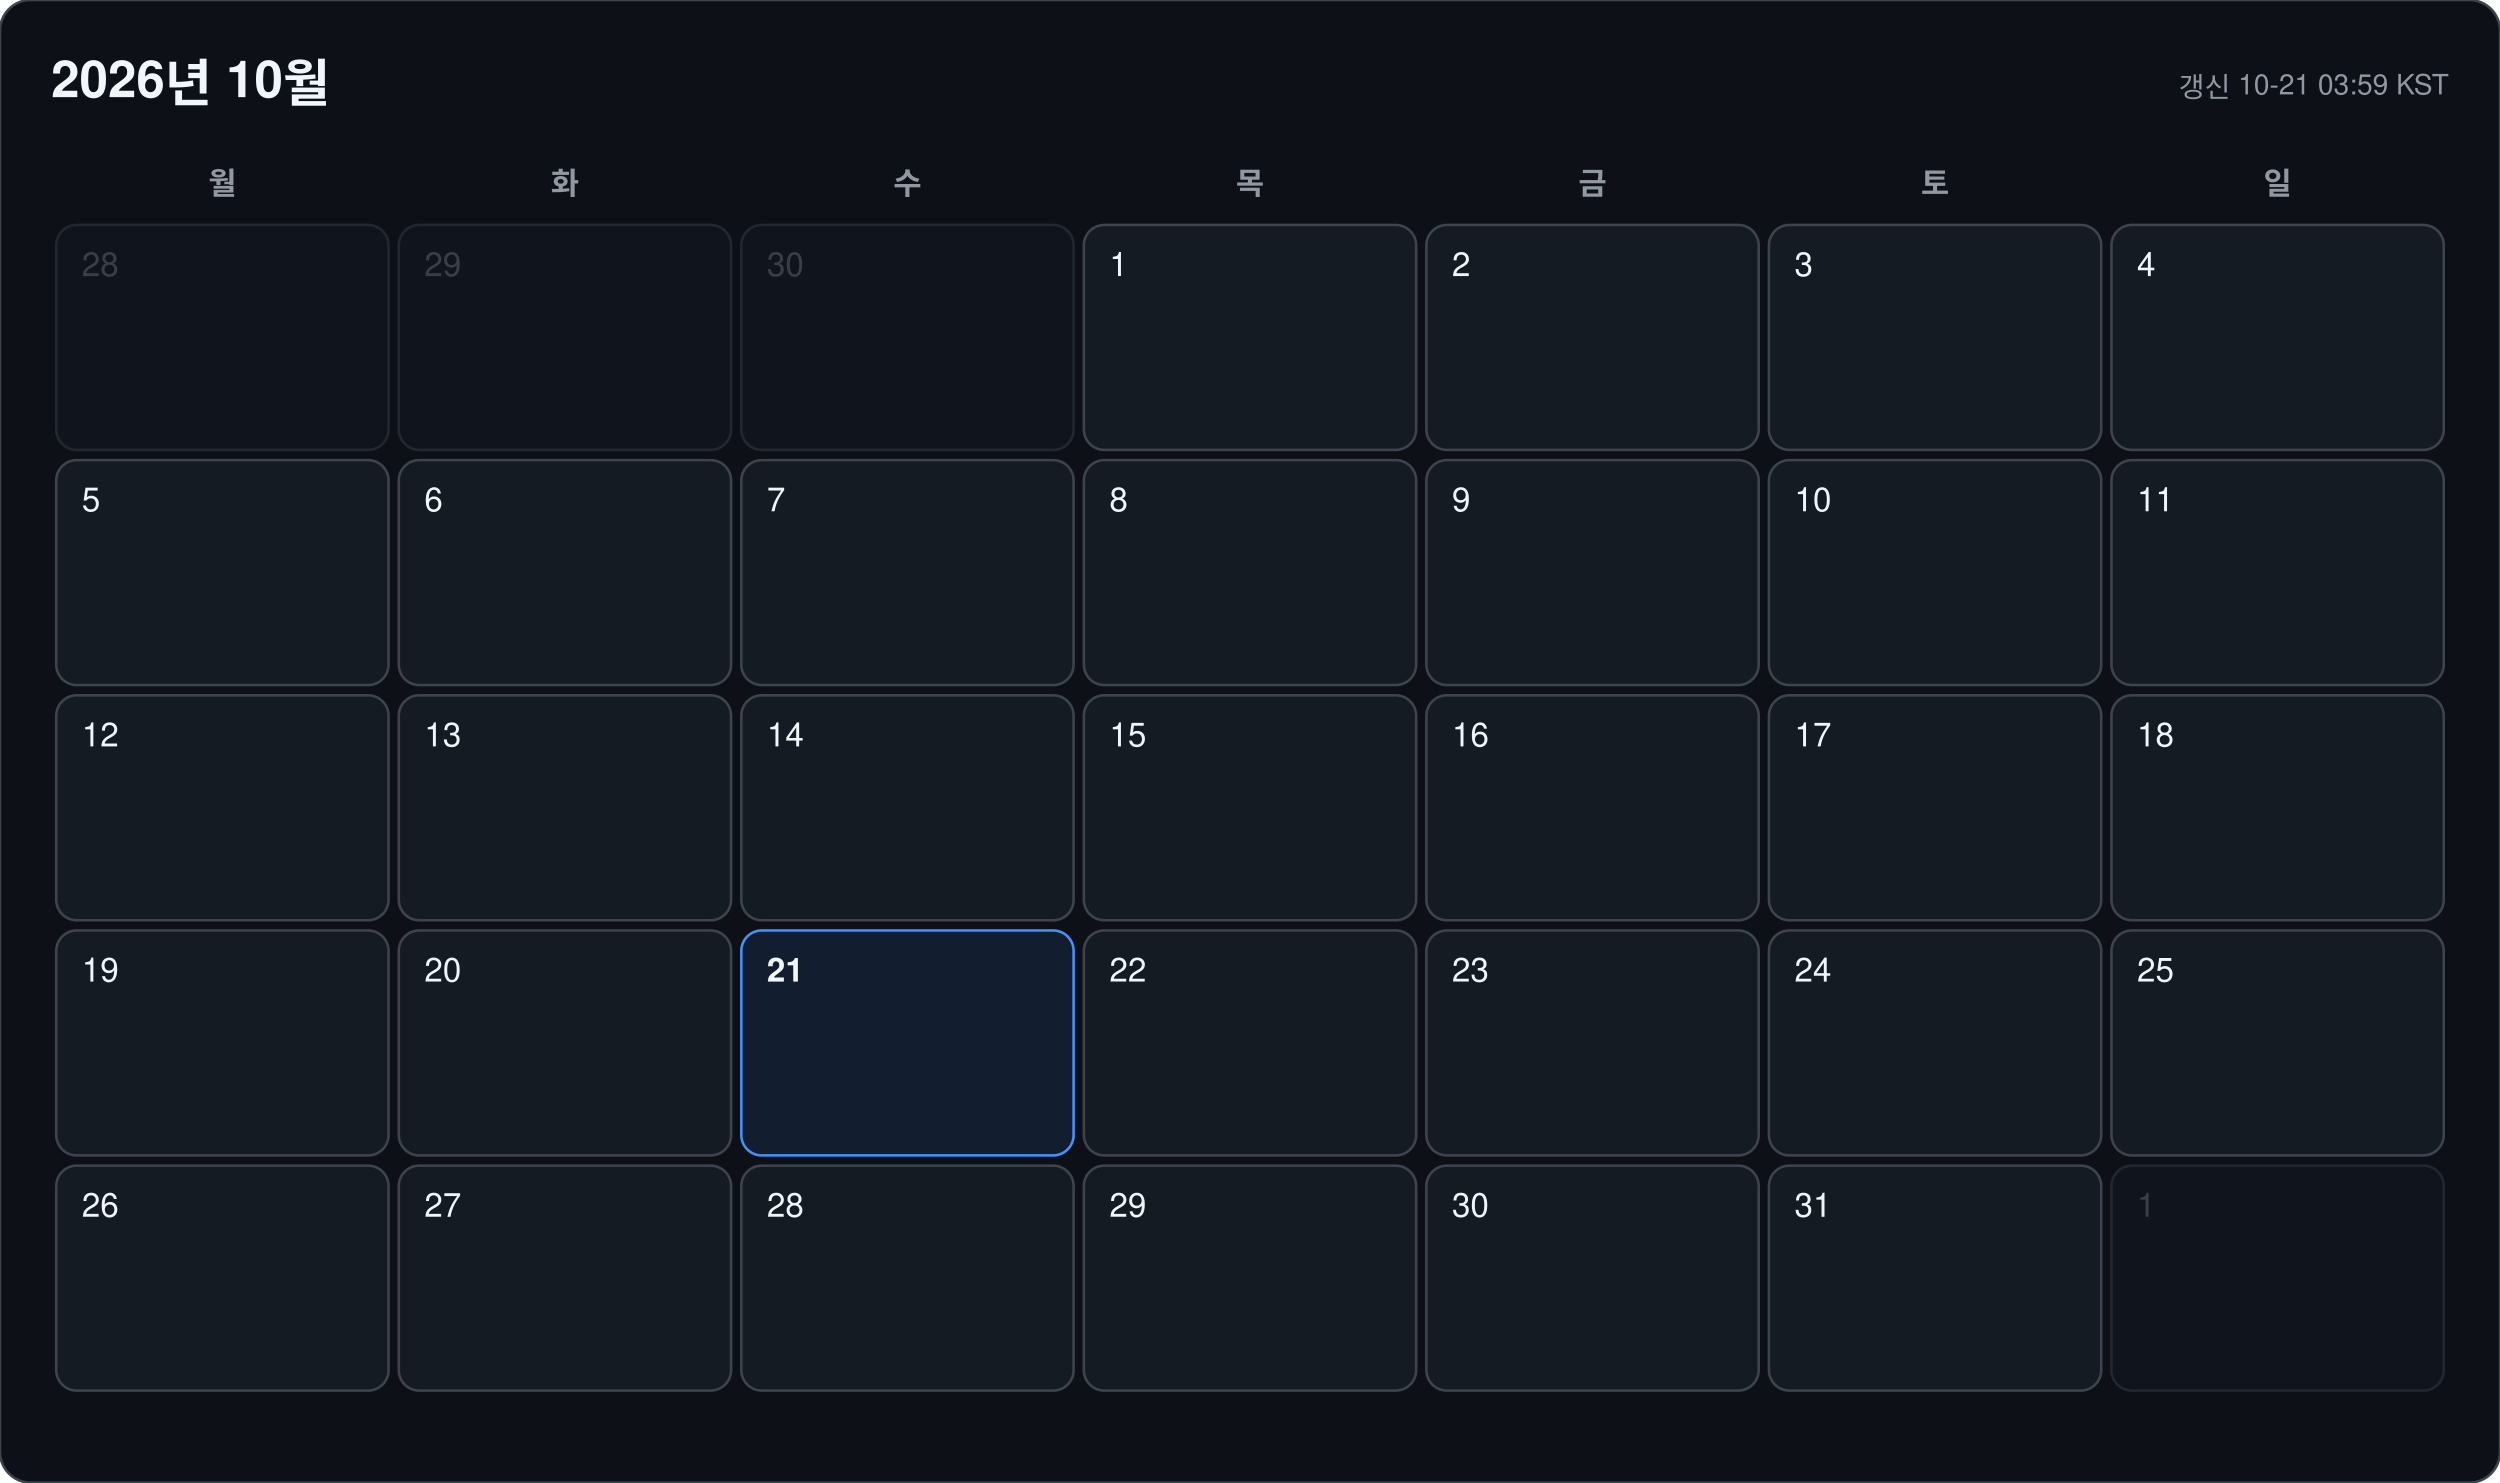
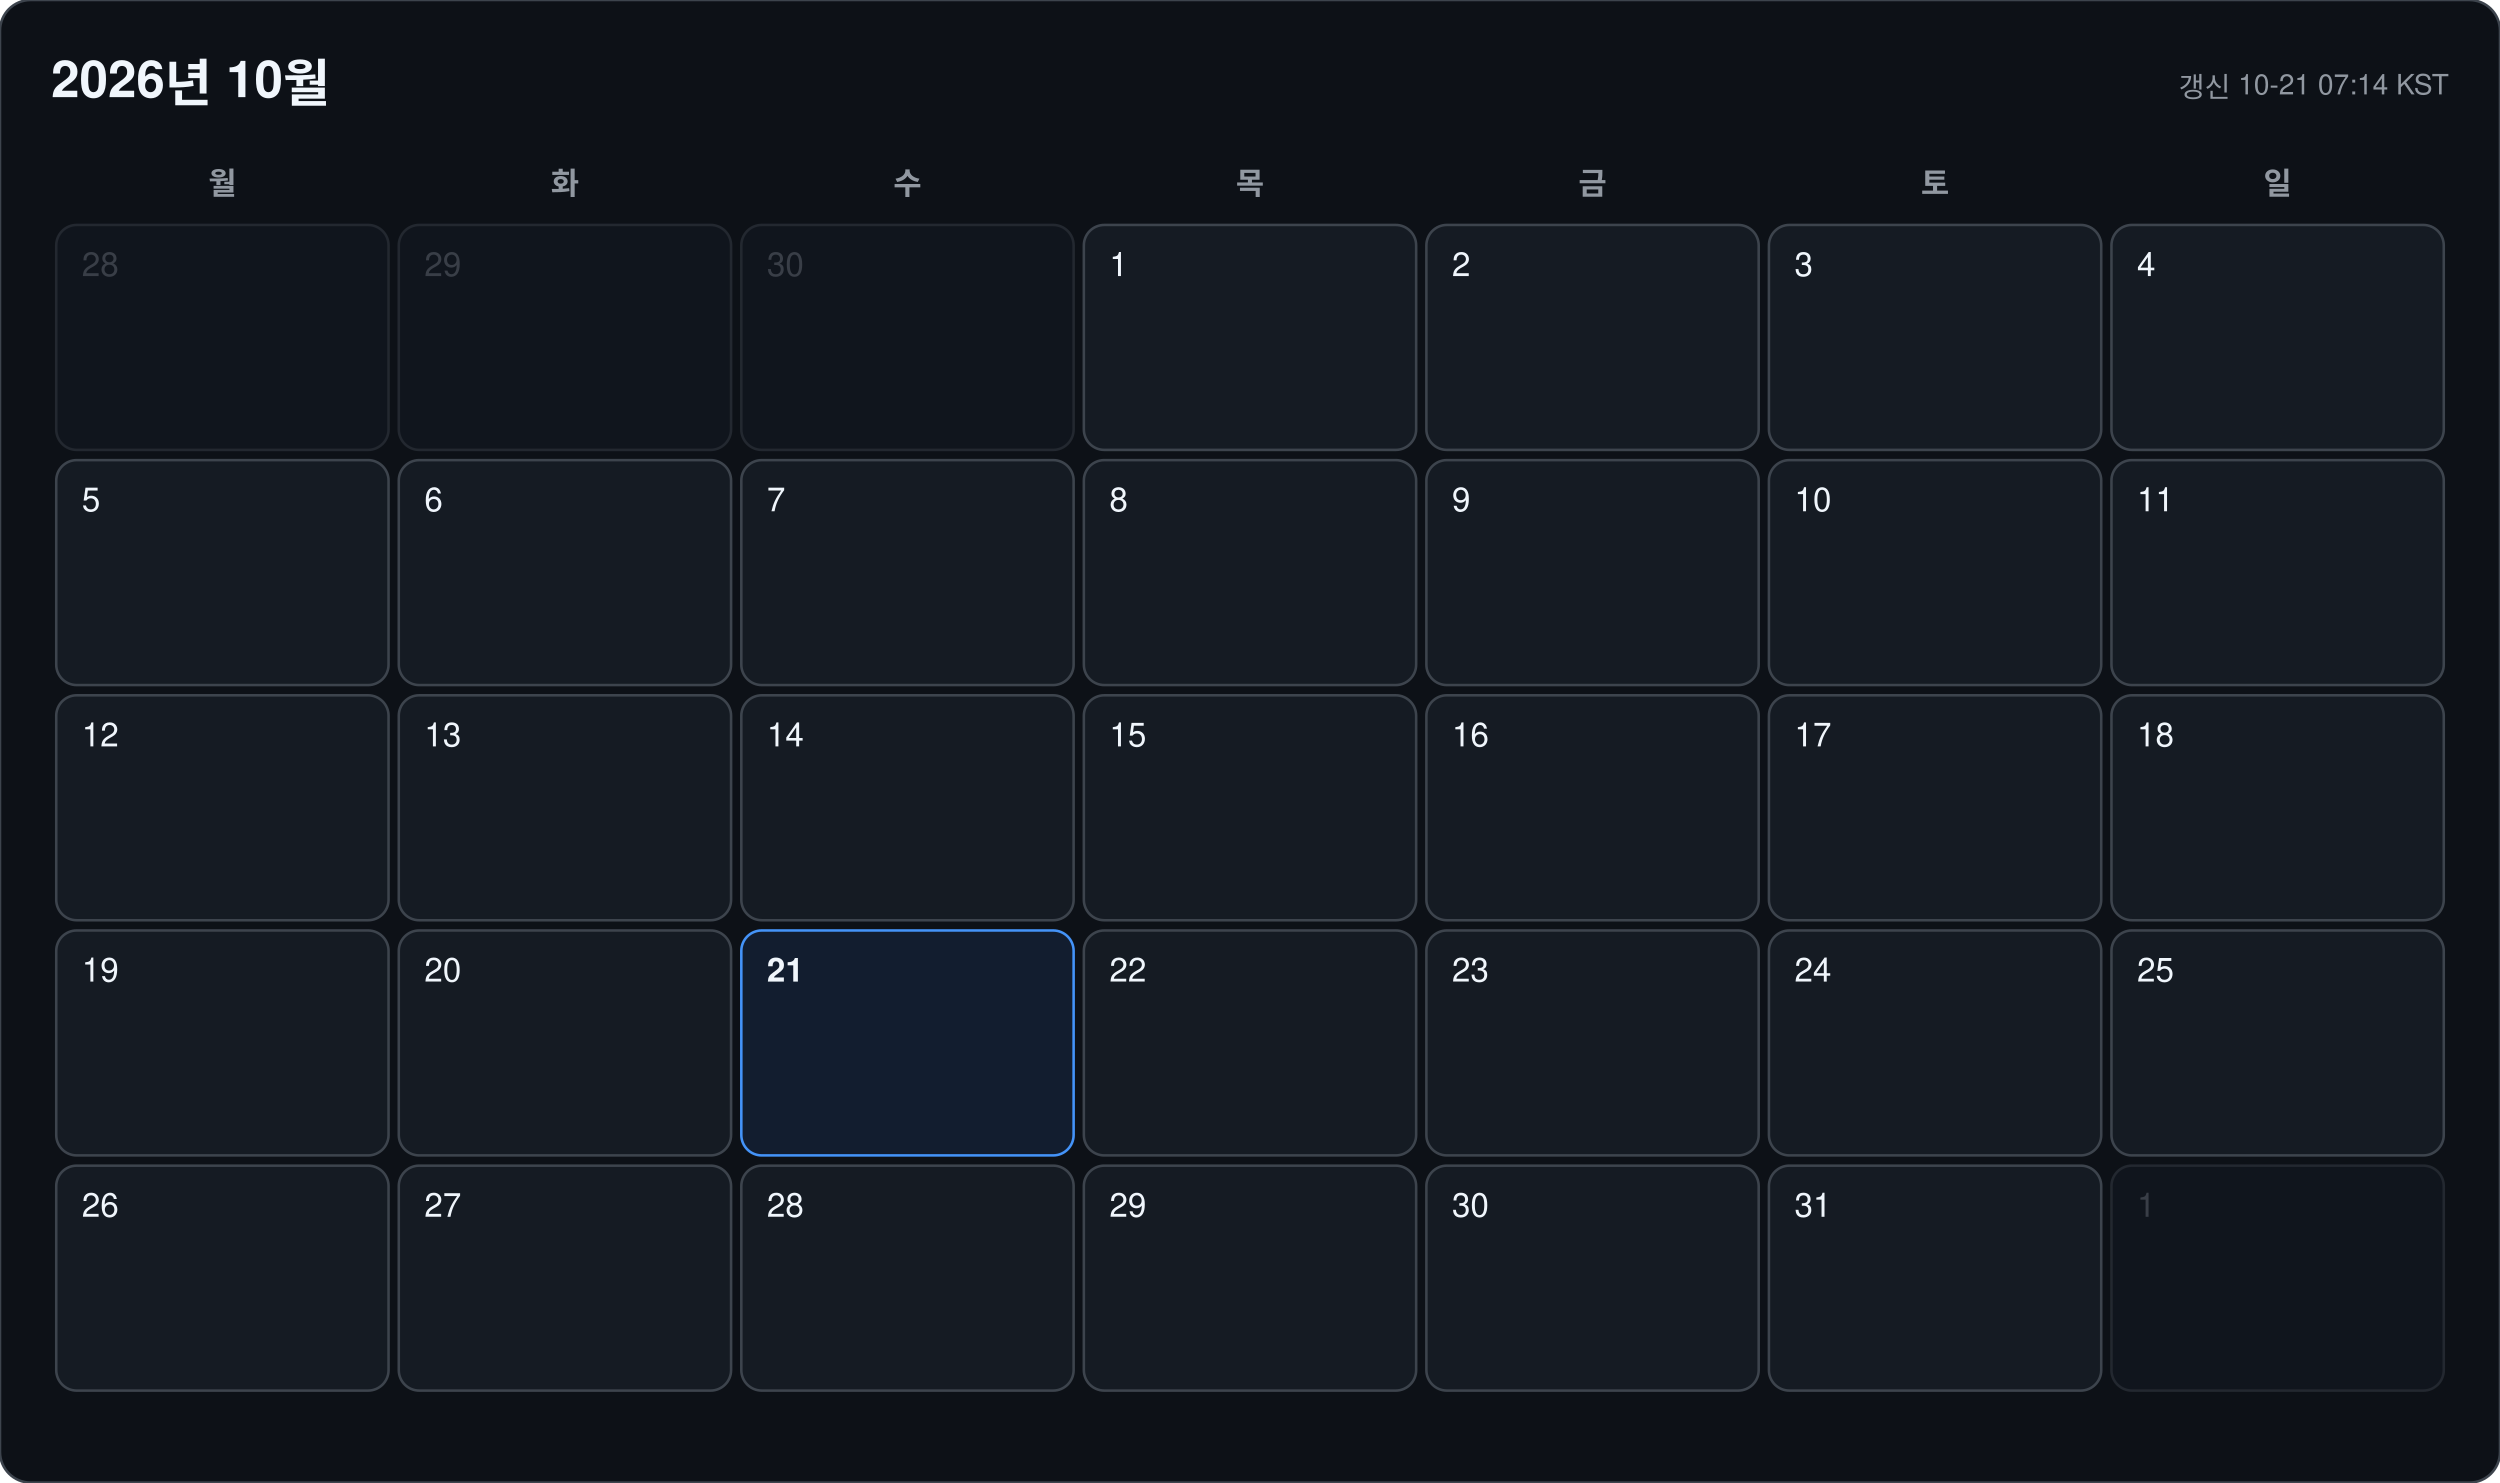
<svg xmlns="http://www.w3.org/2000/svg" width="978" height="580" viewBox="0 0 978 580" font-family="-apple-system, BlinkMacSystemFont, 'Segoe UI', 'Malgun Gothic', 'Apple SD Gothic Neo', 'Noto Sans KR', Helvetica, Arial, sans-serif">
  <rect width="978" height="580" rx="12" fill="#0d1117" stroke="#3d444d" />
  <text x="20" y="38" font-size="20" font-weight="700" fill="#f0f6fc">2026년 10월</text>
-   <text x="958" y="38" font-size="11" text-anchor="end" fill="#9198a1">갱신 10-21 03:59 KST</text>
+   <text x="958" y="38" font-size="11" text-anchor="end" fill="#9198a1">갱신 10-21 07:14 KST</text>
  <text x="87" y="76" font-size="12" font-weight="600" text-anchor="middle" fill="#9198a1">월</text>
  <text x="221" y="76" font-size="12" font-weight="600" text-anchor="middle" fill="#9198a1">화</text>
  <text x="355" y="76" font-size="12" font-weight="600" text-anchor="middle" fill="#9198a1">수</text>
  <text x="489" y="76" font-size="12" font-weight="600" text-anchor="middle" fill="#9198a1">목</text>
  <text x="623" y="76" font-size="12" font-weight="600" text-anchor="middle" fill="#9198a1">금</text>
  <text x="757" y="76" font-size="12" font-weight="600" text-anchor="middle" fill="#9198a1">토</text>
  <text x="891" y="76" font-size="12" font-weight="600" text-anchor="middle" fill="#9198a1">일</text>
  <g opacity="0.45">
    <rect x="22" y="88" width="130" height="88" rx="8" fill="#151b23" stroke="#3d444d" />
    <text x="32" y="108" font-size="13" font-weight="500" fill="#6e7681">28</text>
  </g>
  <g opacity="0.45">
    <rect x="156" y="88" width="130" height="88" rx="8" fill="#151b23" stroke="#3d444d" />
    <text x="166" y="108" font-size="13" font-weight="500" fill="#6e7681">29</text>
  </g>
  <g opacity="0.45">
    <rect x="290" y="88" width="130" height="88" rx="8" fill="#151b23" stroke="#3d444d" />
    <text x="300" y="108" font-size="13" font-weight="500" fill="#6e7681">30</text>
  </g>
  <g opacity="1">
    <rect x="424" y="88" width="130" height="88" rx="8" fill="#151b23" stroke="#3d444d" />
    <text x="434" y="108" font-size="13" font-weight="500" fill="#f0f6fc">1</text>
  </g>
  <g opacity="1">
    <rect x="558" y="88" width="130" height="88" rx="8" fill="#151b23" stroke="#3d444d" />
    <text x="568" y="108" font-size="13" font-weight="500" fill="#f0f6fc">2</text>
  </g>
  <g opacity="1">
    <rect x="692" y="88" width="130" height="88" rx="8" fill="#151b23" stroke="#3d444d" />
    <text x="702" y="108" font-size="13" font-weight="500" fill="#f0f6fc">3</text>
  </g>
  <g opacity="1">
    <rect x="826" y="88" width="130" height="88" rx="8" fill="#151b23" stroke="#3d444d" />
    <text x="836" y="108" font-size="13" font-weight="500" fill="#f0f6fc">4</text>
  </g>
  <g opacity="1">
    <rect x="22" y="180" width="130" height="88" rx="8" fill="#151b23" stroke="#3d444d" />
    <text x="32" y="200" font-size="13" font-weight="500" fill="#f0f6fc">5</text>
  </g>
  <g opacity="1">
    <rect x="156" y="180" width="130" height="88" rx="8" fill="#151b23" stroke="#3d444d" />
    <text x="166" y="200" font-size="13" font-weight="500" fill="#f0f6fc">6</text>
  </g>
  <g opacity="1">
    <rect x="290" y="180" width="130" height="88" rx="8" fill="#151b23" stroke="#3d444d" />
    <text x="300" y="200" font-size="13" font-weight="500" fill="#f0f6fc">7</text>
  </g>
  <g opacity="1">
    <rect x="424" y="180" width="130" height="88" rx="8" fill="#151b23" stroke="#3d444d" />
    <text x="434" y="200" font-size="13" font-weight="500" fill="#f0f6fc">8</text>
  </g>
  <g opacity="1">
    <rect x="558" y="180" width="130" height="88" rx="8" fill="#151b23" stroke="#3d444d" />
    <text x="568" y="200" font-size="13" font-weight="500" fill="#f0f6fc">9</text>
  </g>
  <g opacity="1">
    <rect x="692" y="180" width="130" height="88" rx="8" fill="#151b23" stroke="#3d444d" />
    <text x="702" y="200" font-size="13" font-weight="500" fill="#f0f6fc">10</text>
  </g>
  <g opacity="1">
    <rect x="826" y="180" width="130" height="88" rx="8" fill="#151b23" stroke="#3d444d" />
    <text x="836" y="200" font-size="13" font-weight="500" fill="#f0f6fc">11</text>
  </g>
  <g opacity="1">
    <rect x="22" y="272" width="130" height="88" rx="8" fill="#151b23" stroke="#3d444d" />
    <text x="32" y="292" font-size="13" font-weight="500" fill="#f0f6fc">12</text>
  </g>
  <g opacity="1">
    <rect x="156" y="272" width="130" height="88" rx="8" fill="#151b23" stroke="#3d444d" />
    <text x="166" y="292" font-size="13" font-weight="500" fill="#f0f6fc">13</text>
  </g>
  <g opacity="1">
    <rect x="290" y="272" width="130" height="88" rx="8" fill="#151b23" stroke="#3d444d" />
    <text x="300" y="292" font-size="13" font-weight="500" fill="#f0f6fc">14</text>
  </g>
  <g opacity="1">
    <rect x="424" y="272" width="130" height="88" rx="8" fill="#151b23" stroke="#3d444d" />
    <text x="434" y="292" font-size="13" font-weight="500" fill="#f0f6fc">15</text>
  </g>
  <g opacity="1">
    <rect x="558" y="272" width="130" height="88" rx="8" fill="#151b23" stroke="#3d444d" />
    <text x="568" y="292" font-size="13" font-weight="500" fill="#f0f6fc">16</text>
  </g>
  <g opacity="1">
    <rect x="692" y="272" width="130" height="88" rx="8" fill="#151b23" stroke="#3d444d" />
    <text x="702" y="292" font-size="13" font-weight="500" fill="#f0f6fc">17</text>
  </g>
  <g opacity="1">
    <rect x="826" y="272" width="130" height="88" rx="8" fill="#151b23" stroke="#3d444d" />
    <text x="836" y="292" font-size="13" font-weight="500" fill="#f0f6fc">18</text>
  </g>
  <g opacity="1">
    <rect x="22" y="364" width="130" height="88" rx="8" fill="#151b23" stroke="#3d444d" />
    <text x="32" y="384" font-size="13" font-weight="500" fill="#f0f6fc">19</text>
  </g>
  <g opacity="1">
    <rect x="156" y="364" width="130" height="88" rx="8" fill="#151b23" stroke="#3d444d" />
    <text x="166" y="384" font-size="13" font-weight="500" fill="#f0f6fc">20</text>
  </g>
  <g opacity="1">
    <rect x="290" y="364" width="130" height="88" rx="8" fill="#121d2f" stroke="#4493f8" />
    <text x="300" y="384" font-size="13" font-weight="700" fill="#f0f6fc">21</text>
  </g>
  <g opacity="1">
    <rect x="424" y="364" width="130" height="88" rx="8" fill="#151b23" stroke="#3d444d" />
    <text x="434" y="384" font-size="13" font-weight="500" fill="#f0f6fc">22</text>
  </g>
  <g opacity="1">
    <rect x="558" y="364" width="130" height="88" rx="8" fill="#151b23" stroke="#3d444d" />
    <text x="568" y="384" font-size="13" font-weight="500" fill="#f0f6fc">23</text>
  </g>
  <g opacity="1">
    <rect x="692" y="364" width="130" height="88" rx="8" fill="#151b23" stroke="#3d444d" />
    <text x="702" y="384" font-size="13" font-weight="500" fill="#f0f6fc">24</text>
  </g>
  <g opacity="1">
    <rect x="826" y="364" width="130" height="88" rx="8" fill="#151b23" stroke="#3d444d" />
    <text x="836" y="384" font-size="13" font-weight="500" fill="#f0f6fc">25</text>
  </g>
  <g opacity="1">
    <rect x="22" y="456" width="130" height="88" rx="8" fill="#151b23" stroke="#3d444d" />
    <text x="32" y="476" font-size="13" font-weight="500" fill="#f0f6fc">26</text>
  </g>
  <g opacity="1">
    <rect x="156" y="456" width="130" height="88" rx="8" fill="#151b23" stroke="#3d444d" />
    <text x="166" y="476" font-size="13" font-weight="500" fill="#f0f6fc">27</text>
  </g>
  <g opacity="1">
    <rect x="290" y="456" width="130" height="88" rx="8" fill="#151b23" stroke="#3d444d" />
    <text x="300" y="476" font-size="13" font-weight="500" fill="#f0f6fc">28</text>
  </g>
  <g opacity="1">
    <rect x="424" y="456" width="130" height="88" rx="8" fill="#151b23" stroke="#3d444d" />
    <text x="434" y="476" font-size="13" font-weight="500" fill="#f0f6fc">29</text>
  </g>
  <g opacity="1">
    <rect x="558" y="456" width="130" height="88" rx="8" fill="#151b23" stroke="#3d444d" />
    <text x="568" y="476" font-size="13" font-weight="500" fill="#f0f6fc">30</text>
  </g>
  <g opacity="1">
    <rect x="692" y="456" width="130" height="88" rx="8" fill="#151b23" stroke="#3d444d" />
    <text x="702" y="476" font-size="13" font-weight="500" fill="#f0f6fc">31</text>
  </g>
  <g opacity="0.45">
    <rect x="826" y="456" width="130" height="88" rx="8" fill="#151b23" stroke="#3d444d" />
    <text x="836" y="476" font-size="13" font-weight="500" fill="#6e7681">1</text>
  </g>
</svg>
